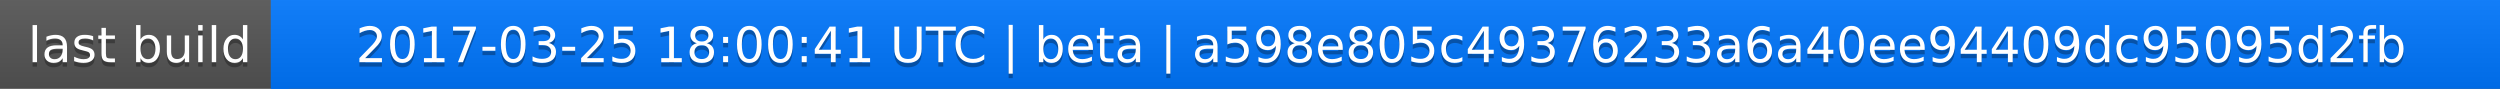
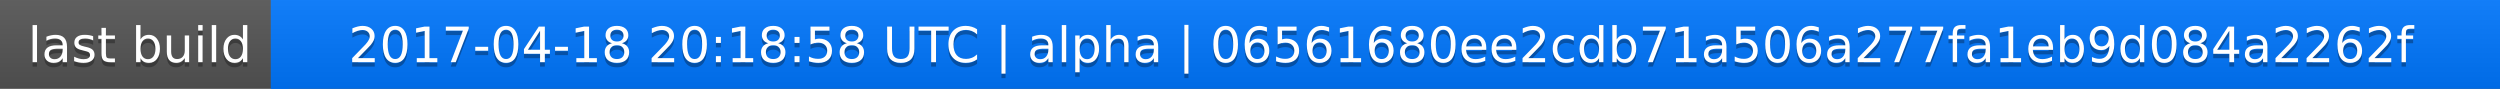
<svg xmlns="http://www.w3.org/2000/svg" width="563" height="20">
  <linearGradient id="a" x2="0" y2="100%">
    <stop offset="0" stop-color="#bbb" stop-opacity=".1" />
    <stop offset="1" stop-opacity=".1" />
  </linearGradient>
  <rect rx="0" width="563" height="20" fill="#555" />
  <rect rx="0" x="61" width="502" height="20" fill="#07f" />
  <path fill="#07f" d="M61 0h4v20h-4z" />
  <rect rx="0" width="563" height="20" fill="url(#a)" />
  <g fill="#fff" text-anchor="middle" font-family="DejaVu Sans,Verdana,Geneva,sans-serif" font-size="11">
    <text x="31.5" y="15" fill="#010101" fill-opacity=".3">last build</text>
    <text x="31.5" y="14">last build</text>
-     <text x="311" y="15" fill="#010101" fill-opacity=".3">2017-03-25 18:00:41 UTC | beta | a598e805c49376233a6a40ee94409dc95095d2fb</text>
-     <text x="311" y="14">2017-03-25 18:00:41 UTC | beta | a598e805c49376233a6a40ee94409dc95095d2fb</text>
+     <text x="311" y="15" fill="#010101" fill-opacity=".3">2017-04-18 20:18:58 UTC | alpha | 06561680ee2cdb71a506a277fa1eb9d084a2262f</text>
+     <text x="311" y="14">2017-04-18 20:18:58 UTC | alpha | 06561680ee2cdb71a506a277fa1eb9d084a2262f</text>
  </g>
</svg>
